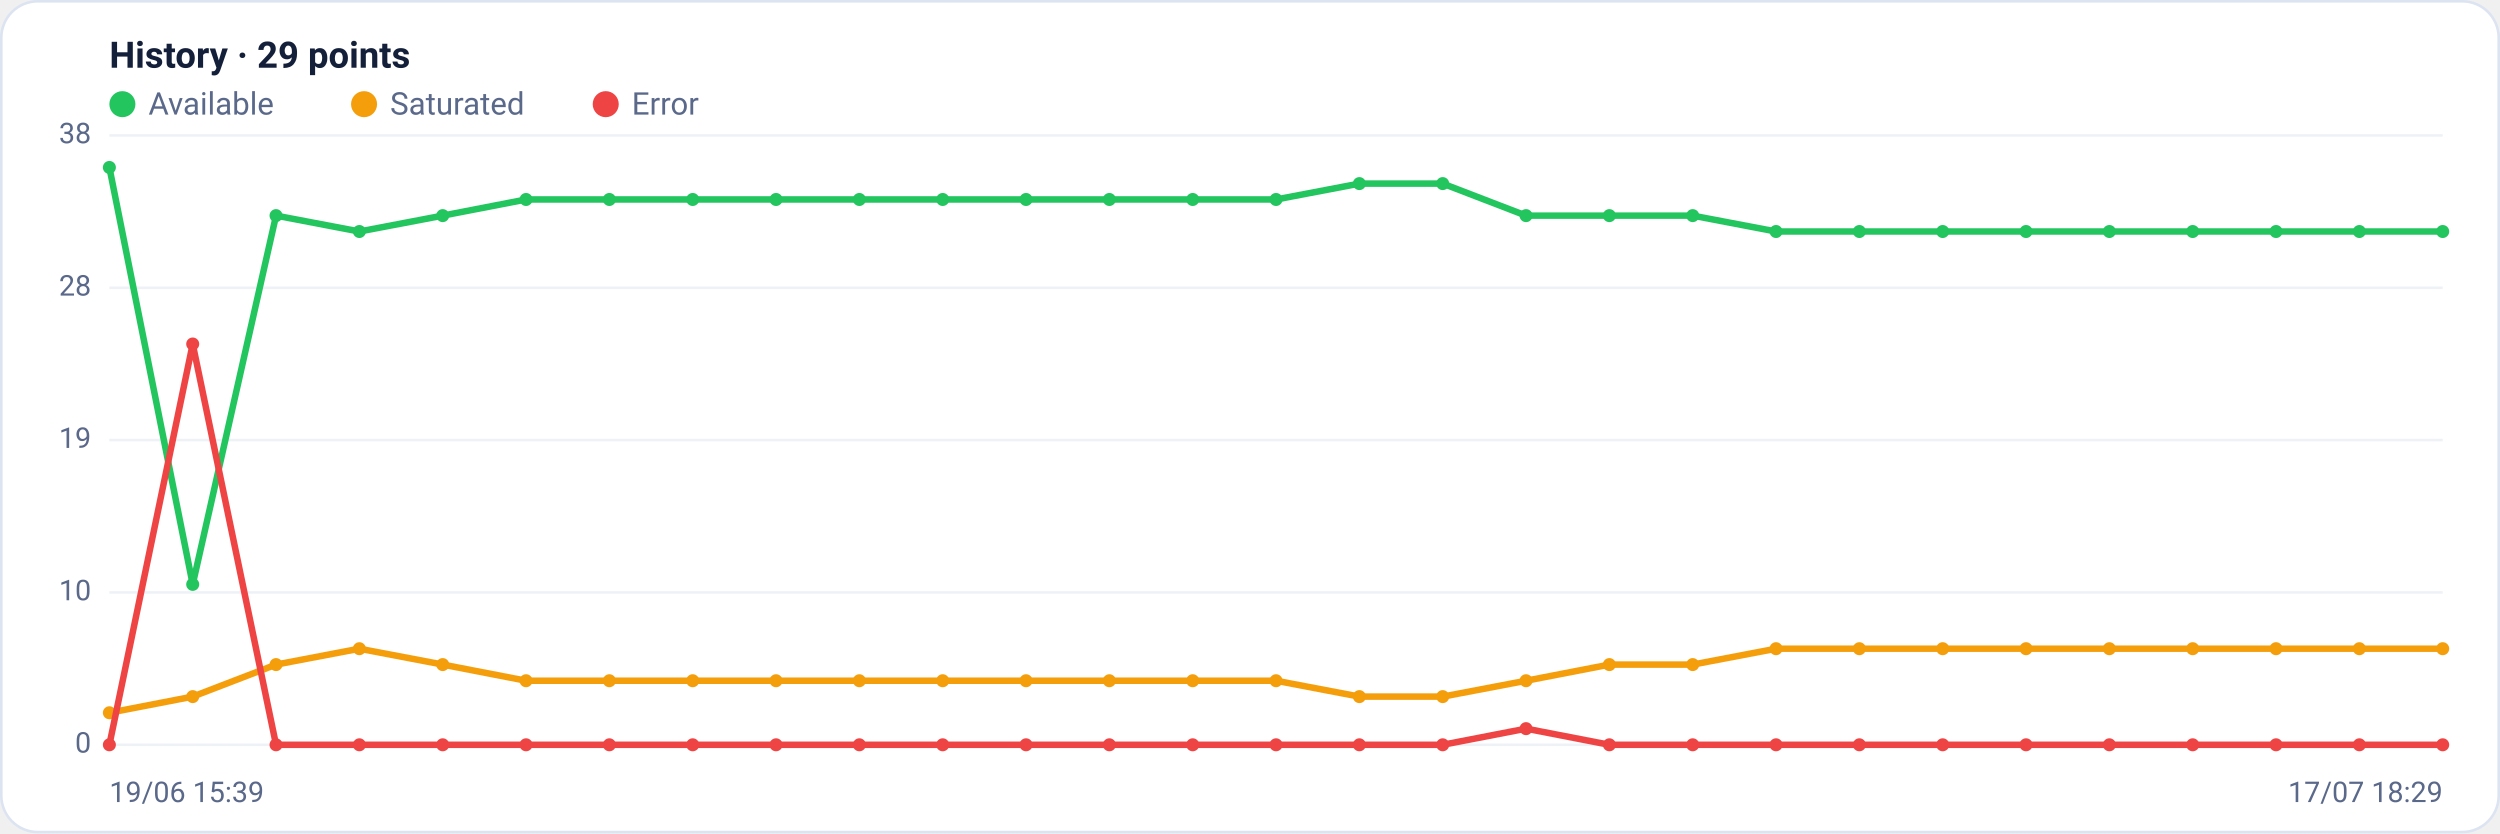
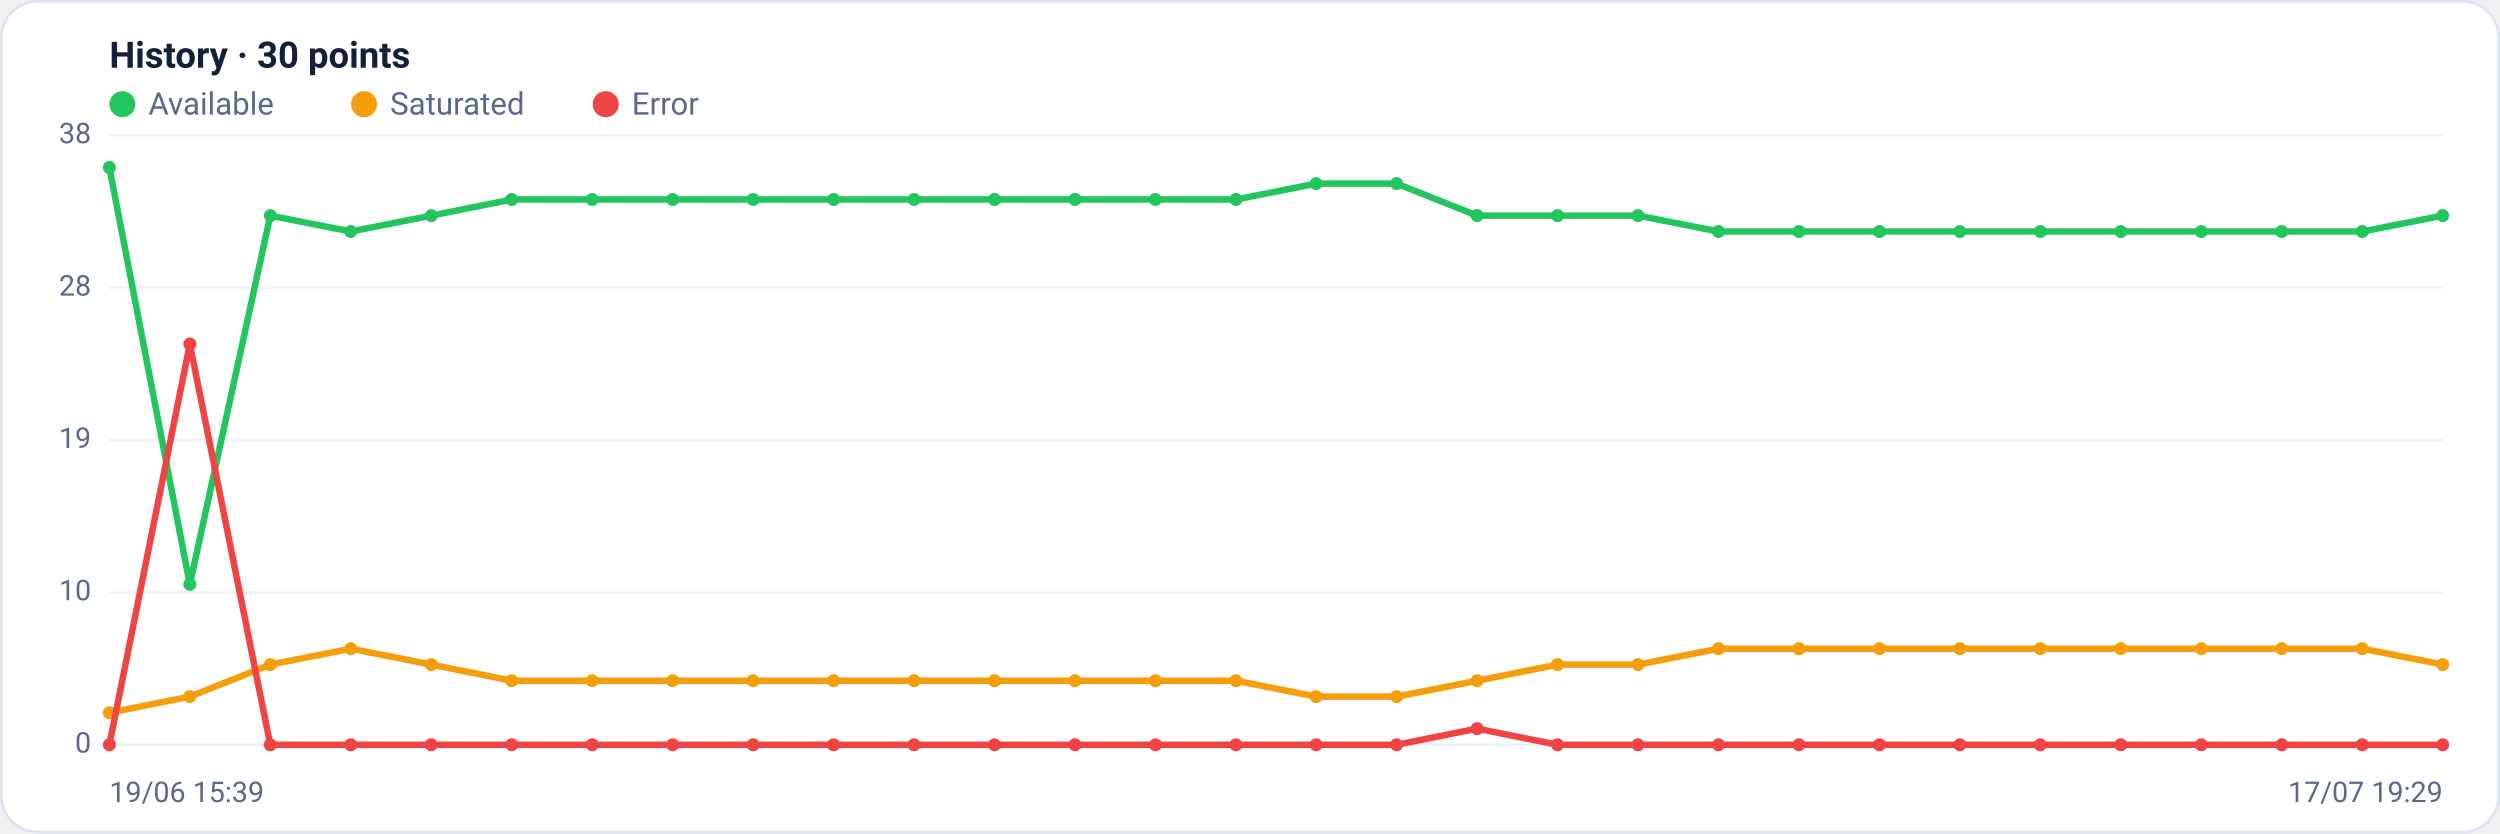
<svg xmlns="http://www.w3.org/2000/svg" viewBox="0 0 960 320" width="960" height="320" font-family="Segoe UI, system-ui, -apple-system, Roboto, Helvetica, Arial, sans-serif" role="img" aria-label="Availability history per region">
  <rect x="0.5" y="0.5" width="959" height="319" rx="14" fill="#ffffff" stroke="#dce3f1" />
-   <text x="42" y="26" font-size="14" font-weight="600" fill="#14203a">History · 29 points</text>
+   <text x="42" y="26" font-size="14" font-weight="600" fill="#14203a">History · 30 points</text>
  <circle cx="47" cy="40" r="5" fill="#22c55e" />
  <text x="57" y="44" font-size="12" fill="#5a688a">Available</text>
  <circle cx="139.8" cy="40" r="5" fill="#f59e0b" />
  <text x="149.8" y="44" font-size="12" fill="#5a688a">Saturated</text>
  <circle cx="232.6" cy="40" r="5" fill="#ef4444" />
  <text x="242.6" y="44" font-size="12" fill="#5a688a">Error</text>
  <line x1="42" y1="286.0" x2="938" y2="286.0" stroke="#eef2f7" stroke-width="1" />
  <text x="35" y="289.0" text-anchor="end" font-size="11" fill="#5a688a">0</text>
  <line x1="42" y1="227.5" x2="938" y2="227.5" stroke="#eef2f7" stroke-width="1" />
  <text x="35" y="230.5" text-anchor="end" font-size="11" fill="#5a688a">10</text>
  <line x1="42" y1="169.0" x2="938" y2="169.0" stroke="#eef2f7" stroke-width="1" />
  <text x="35" y="172.0" text-anchor="end" font-size="11" fill="#5a688a">19</text>
  <line x1="42" y1="110.5" x2="938" y2="110.5" stroke="#eef2f7" stroke-width="1" />
  <text x="35" y="113.5" text-anchor="end" font-size="11" fill="#5a688a">28</text>
  <line x1="42" y1="52.0" x2="938" y2="52.0" stroke="#eef2f7" stroke-width="1" />
  <text x="35" y="55.0" text-anchor="end" font-size="11" fill="#5a688a">38</text>
-   <polyline fill="none" stroke="#22c55e" stroke-width="2.5" stroke-linejoin="round" stroke-linecap="round" points="42.0,64.3 74.0,224.4 106.0,82.8 138.0,88.9 170.0,82.8 202.0,76.6 234.0,76.6 266.0,76.6 298.0,76.6 330.0,76.6 362.0,76.6 394.0,76.6 426.0,76.6 458.0,76.6 490.0,76.6 522.0,70.5 554.0,70.5 586.0,82.8 618.0,82.8 650.0,82.8 682.0,88.9 714.0,88.9 746.0,88.9 778.0,88.9 810.0,88.9 842.0,88.9 874.0,88.9 906.0,88.9 938.0,88.9" />
+   <polyline fill="none" stroke="#22c55e" stroke-width="2.5" stroke-linejoin="round" stroke-linecap="round" points="42.0,64.3 72.9,224.4 103.8,82.8 134.7,88.9 165.6,82.8 196.5,76.6 227.4,76.6 258.3,76.6 289.2,76.6 320.1,76.6 351.0,76.6 381.9,76.6 412.8,76.6 443.7,76.6 474.6,76.6 505.4,70.5 536.3,70.5 567.2,82.8 598.1,82.8 629.0,82.8 659.9,88.9 690.8,88.9 721.7,88.9 752.6,88.9 783.5,88.9 814.4,88.9 845.3,88.9 876.2,88.9 907.1,88.9 938.0,82.8" />
  <circle cx="42.0" cy="64.3" r="2.5" fill="#22c55e" />
-   <circle cx="74.0" cy="224.4" r="2.5" fill="#22c55e" />
-   <circle cx="106.0" cy="82.8" r="2.5" fill="#22c55e" />
-   <circle cx="138.0" cy="88.9" r="2.5" fill="#22c55e" />
-   <circle cx="170.0" cy="82.8" r="2.5" fill="#22c55e" />
-   <circle cx="202.0" cy="76.6" r="2.5" fill="#22c55e" />
-   <circle cx="234.0" cy="76.6" r="2.5" fill="#22c55e" />
-   <circle cx="266.0" cy="76.6" r="2.5" fill="#22c55e" />
-   <circle cx="298.0" cy="76.6" r="2.5" fill="#22c55e" />
-   <circle cx="330.0" cy="76.6" r="2.5" fill="#22c55e" />
-   <circle cx="362.0" cy="76.6" r="2.5" fill="#22c55e" />
-   <circle cx="394.0" cy="76.6" r="2.5" fill="#22c55e" />
-   <circle cx="426.0" cy="76.6" r="2.5" fill="#22c55e" />
-   <circle cx="458.0" cy="76.6" r="2.5" fill="#22c55e" />
-   <circle cx="490.0" cy="76.6" r="2.5" fill="#22c55e" />
-   <circle cx="522.0" cy="70.5" r="2.5" fill="#22c55e" />
-   <circle cx="554.0" cy="70.5" r="2.5" fill="#22c55e" />
-   <circle cx="586.0" cy="82.8" r="2.5" fill="#22c55e" />
-   <circle cx="618.0" cy="82.8" r="2.5" fill="#22c55e" />
-   <circle cx="650.0" cy="82.8" r="2.5" fill="#22c55e" />
-   <circle cx="682.0" cy="88.9" r="2.5" fill="#22c55e" />
-   <circle cx="714.0" cy="88.9" r="2.5" fill="#22c55e" />
-   <circle cx="746.0" cy="88.9" r="2.5" fill="#22c55e" />
-   <circle cx="778.0" cy="88.9" r="2.5" fill="#22c55e" />
-   <circle cx="810.0" cy="88.9" r="2.5" fill="#22c55e" />
-   <circle cx="842.0" cy="88.9" r="2.5" fill="#22c55e" />
-   <circle cx="874.0" cy="88.9" r="2.5" fill="#22c55e" />
-   <circle cx="906.0" cy="88.9" r="2.5" fill="#22c55e" />
-   <circle cx="938.0" cy="88.9" r="2.5" fill="#22c55e" />
-   <polyline fill="none" stroke="#f59e0b" stroke-width="2.5" stroke-linejoin="round" stroke-linecap="round" points="42.0,273.7 74.0,267.5 106.0,255.2 138.0,249.1 170.0,255.2 202.0,261.4 234.0,261.4 266.0,261.4 298.0,261.4 330.0,261.4 362.0,261.4 394.0,261.4 426.0,261.4 458.0,261.4 490.0,261.4 522.0,267.5 554.0,267.5 586.0,261.4 618.0,255.2 650.0,255.2 682.0,249.1 714.0,249.1 746.0,249.1 778.0,249.1 810.0,249.1 842.0,249.1 874.0,249.1 906.0,249.1 938.0,249.1" />
+   <circle cx="72.9" cy="224.4" r="2.5" fill="#22c55e" />
+   <circle cx="103.8" cy="82.8" r="2.5" fill="#22c55e" />
+   <circle cx="134.7" cy="88.9" r="2.5" fill="#22c55e" />
+   <circle cx="165.6" cy="82.8" r="2.5" fill="#22c55e" />
+   <circle cx="196.5" cy="76.6" r="2.5" fill="#22c55e" />
+   <circle cx="227.4" cy="76.6" r="2.5" fill="#22c55e" />
+   <circle cx="258.3" cy="76.6" r="2.5" fill="#22c55e" />
+   <circle cx="289.2" cy="76.6" r="2.5" fill="#22c55e" />
+   <circle cx="320.1" cy="76.6" r="2.5" fill="#22c55e" />
+   <circle cx="351.0" cy="76.6" r="2.5" fill="#22c55e" />
+   <circle cx="381.9" cy="76.6" r="2.5" fill="#22c55e" />
+   <circle cx="412.8" cy="76.6" r="2.5" fill="#22c55e" />
+   <circle cx="443.7" cy="76.6" r="2.5" fill="#22c55e" />
+   <circle cx="474.6" cy="76.6" r="2.5" fill="#22c55e" />
+   <circle cx="505.4" cy="70.5" r="2.5" fill="#22c55e" />
+   <circle cx="536.3" cy="70.5" r="2.5" fill="#22c55e" />
+   <circle cx="567.2" cy="82.8" r="2.5" fill="#22c55e" />
+   <circle cx="598.1" cy="82.8" r="2.5" fill="#22c55e" />
+   <circle cx="629.0" cy="82.8" r="2.5" fill="#22c55e" />
+   <circle cx="659.9" cy="88.9" r="2.5" fill="#22c55e" />
+   <circle cx="690.8" cy="88.9" r="2.5" fill="#22c55e" />
+   <circle cx="721.7" cy="88.9" r="2.5" fill="#22c55e" />
+   <circle cx="752.6" cy="88.9" r="2.5" fill="#22c55e" />
+   <circle cx="783.5" cy="88.9" r="2.5" fill="#22c55e" />
+   <circle cx="814.4" cy="88.9" r="2.5" fill="#22c55e" />
+   <circle cx="845.3" cy="88.9" r="2.5" fill="#22c55e" />
+   <circle cx="876.2" cy="88.9" r="2.5" fill="#22c55e" />
+   <circle cx="907.1" cy="88.9" r="2.5" fill="#22c55e" />
+   <circle cx="938.0" cy="82.8" r="2.5" fill="#22c55e" />
+   <polyline fill="none" stroke="#f59e0b" stroke-width="2.5" stroke-linejoin="round" stroke-linecap="round" points="42.0,273.7 72.9,267.5 103.8,255.2 134.7,249.1 165.6,255.2 196.5,261.4 227.4,261.4 258.3,261.4 289.2,261.4 320.1,261.4 351.0,261.4 381.9,261.4 412.8,261.4 443.7,261.4 474.6,261.4 505.4,267.5 536.3,267.5 567.2,261.4 598.1,255.2 629.0,255.2 659.9,249.1 690.8,249.1 721.7,249.1 752.6,249.1 783.5,249.1 814.4,249.1 845.3,249.1 876.2,249.1 907.1,249.1 938.0,255.2" />
  <circle cx="42.0" cy="273.7" r="2.5" fill="#f59e0b" />
-   <circle cx="74.0" cy="267.5" r="2.5" fill="#f59e0b" />
-   <circle cx="106.0" cy="255.2" r="2.5" fill="#f59e0b" />
-   <circle cx="138.0" cy="249.1" r="2.5" fill="#f59e0b" />
-   <circle cx="170.0" cy="255.2" r="2.5" fill="#f59e0b" />
-   <circle cx="202.0" cy="261.4" r="2.5" fill="#f59e0b" />
-   <circle cx="234.0" cy="261.4" r="2.5" fill="#f59e0b" />
-   <circle cx="266.0" cy="261.4" r="2.5" fill="#f59e0b" />
-   <circle cx="298.0" cy="261.4" r="2.5" fill="#f59e0b" />
-   <circle cx="330.0" cy="261.4" r="2.5" fill="#f59e0b" />
-   <circle cx="362.0" cy="261.4" r="2.5" fill="#f59e0b" />
-   <circle cx="394.0" cy="261.4" r="2.5" fill="#f59e0b" />
-   <circle cx="426.0" cy="261.4" r="2.5" fill="#f59e0b" />
-   <circle cx="458.0" cy="261.4" r="2.5" fill="#f59e0b" />
-   <circle cx="490.0" cy="261.4" r="2.5" fill="#f59e0b" />
-   <circle cx="522.0" cy="267.5" r="2.5" fill="#f59e0b" />
-   <circle cx="554.0" cy="267.5" r="2.5" fill="#f59e0b" />
-   <circle cx="586.0" cy="261.4" r="2.5" fill="#f59e0b" />
-   <circle cx="618.0" cy="255.2" r="2.5" fill="#f59e0b" />
-   <circle cx="650.0" cy="255.2" r="2.5" fill="#f59e0b" />
-   <circle cx="682.0" cy="249.1" r="2.5" fill="#f59e0b" />
-   <circle cx="714.0" cy="249.1" r="2.5" fill="#f59e0b" />
-   <circle cx="746.0" cy="249.1" r="2.5" fill="#f59e0b" />
-   <circle cx="778.0" cy="249.1" r="2.5" fill="#f59e0b" />
-   <circle cx="810.0" cy="249.1" r="2.5" fill="#f59e0b" />
-   <circle cx="842.0" cy="249.1" r="2.5" fill="#f59e0b" />
-   <circle cx="874.0" cy="249.1" r="2.5" fill="#f59e0b" />
-   <circle cx="906.0" cy="249.1" r="2.5" fill="#f59e0b" />
-   <circle cx="938.0" cy="249.1" r="2.5" fill="#f59e0b" />
-   <polyline fill="none" stroke="#ef4444" stroke-width="2.5" stroke-linejoin="round" stroke-linecap="round" points="42.0,286.0 74.0,132.1 106.0,286.0 138.0,286.0 170.0,286.0 202.0,286.0 234.0,286.0 266.0,286.0 298.0,286.0 330.0,286.0 362.0,286.0 394.0,286.0 426.0,286.0 458.0,286.0 490.0,286.0 522.0,286.0 554.0,286.0 586.0,279.8 618.0,286.0 650.0,286.0 682.0,286.0 714.0,286.0 746.0,286.0 778.0,286.0 810.0,286.0 842.0,286.0 874.0,286.0 906.0,286.0 938.0,286.0" />
+   <circle cx="72.9" cy="267.5" r="2.5" fill="#f59e0b" />
+   <circle cx="103.8" cy="255.2" r="2.5" fill="#f59e0b" />
+   <circle cx="134.7" cy="249.1" r="2.5" fill="#f59e0b" />
+   <circle cx="165.6" cy="255.2" r="2.5" fill="#f59e0b" />
+   <circle cx="196.5" cy="261.4" r="2.5" fill="#f59e0b" />
+   <circle cx="227.4" cy="261.4" r="2.5" fill="#f59e0b" />
+   <circle cx="258.3" cy="261.4" r="2.5" fill="#f59e0b" />
+   <circle cx="289.2" cy="261.4" r="2.5" fill="#f59e0b" />
+   <circle cx="320.1" cy="261.4" r="2.5" fill="#f59e0b" />
+   <circle cx="351.0" cy="261.4" r="2.5" fill="#f59e0b" />
+   <circle cx="381.9" cy="261.4" r="2.5" fill="#f59e0b" />
+   <circle cx="412.8" cy="261.4" r="2.5" fill="#f59e0b" />
+   <circle cx="443.7" cy="261.4" r="2.5" fill="#f59e0b" />
+   <circle cx="474.6" cy="261.4" r="2.5" fill="#f59e0b" />
+   <circle cx="505.4" cy="267.5" r="2.5" fill="#f59e0b" />
+   <circle cx="536.3" cy="267.5" r="2.5" fill="#f59e0b" />
+   <circle cx="567.2" cy="261.4" r="2.5" fill="#f59e0b" />
+   <circle cx="598.1" cy="255.2" r="2.5" fill="#f59e0b" />
+   <circle cx="629.0" cy="255.2" r="2.5" fill="#f59e0b" />
+   <circle cx="659.9" cy="249.1" r="2.5" fill="#f59e0b" />
+   <circle cx="690.8" cy="249.1" r="2.5" fill="#f59e0b" />
+   <circle cx="721.7" cy="249.1" r="2.5" fill="#f59e0b" />
+   <circle cx="752.6" cy="249.1" r="2.5" fill="#f59e0b" />
+   <circle cx="783.5" cy="249.1" r="2.5" fill="#f59e0b" />
+   <circle cx="814.4" cy="249.1" r="2.5" fill="#f59e0b" />
+   <circle cx="845.3" cy="249.1" r="2.5" fill="#f59e0b" />
+   <circle cx="876.2" cy="249.1" r="2.5" fill="#f59e0b" />
+   <circle cx="907.1" cy="249.1" r="2.5" fill="#f59e0b" />
+   <circle cx="938.0" cy="255.2" r="2.5" fill="#f59e0b" />
+   <polyline fill="none" stroke="#ef4444" stroke-width="2.5" stroke-linejoin="round" stroke-linecap="round" points="42.0,286.0 72.9,132.1 103.8,286.0 134.7,286.0 165.6,286.0 196.5,286.0 227.4,286.0 258.3,286.0 289.2,286.0 320.1,286.0 351.0,286.0 381.9,286.0 412.8,286.0 443.7,286.0 474.6,286.0 505.4,286.0 536.3,286.0 567.2,279.8 598.1,286.0 629.0,286.0 659.9,286.0 690.8,286.0 721.7,286.0 752.6,286.0 783.5,286.0 814.4,286.0 845.3,286.0 876.2,286.0 907.1,286.0 938.0,286.0" />
  <circle cx="42.0" cy="286.0" r="2.5" fill="#ef4444" />
-   <circle cx="74.0" cy="132.1" r="2.5" fill="#ef4444" />
-   <circle cx="106.0" cy="286.0" r="2.5" fill="#ef4444" />
-   <circle cx="138.0" cy="286.0" r="2.5" fill="#ef4444" />
-   <circle cx="170.0" cy="286.0" r="2.5" fill="#ef4444" />
-   <circle cx="202.0" cy="286.0" r="2.5" fill="#ef4444" />
-   <circle cx="234.0" cy="286.0" r="2.5" fill="#ef4444" />
-   <circle cx="266.0" cy="286.0" r="2.5" fill="#ef4444" />
-   <circle cx="298.0" cy="286.0" r="2.5" fill="#ef4444" />
-   <circle cx="330.0" cy="286.0" r="2.5" fill="#ef4444" />
-   <circle cx="362.0" cy="286.0" r="2.5" fill="#ef4444" />
-   <circle cx="394.0" cy="286.0" r="2.5" fill="#ef4444" />
-   <circle cx="426.0" cy="286.0" r="2.5" fill="#ef4444" />
-   <circle cx="458.0" cy="286.0" r="2.5" fill="#ef4444" />
-   <circle cx="490.0" cy="286.0" r="2.5" fill="#ef4444" />
-   <circle cx="522.0" cy="286.0" r="2.5" fill="#ef4444" />
-   <circle cx="554.0" cy="286.0" r="2.5" fill="#ef4444" />
-   <circle cx="586.0" cy="279.8" r="2.5" fill="#ef4444" />
-   <circle cx="618.0" cy="286.0" r="2.5" fill="#ef4444" />
-   <circle cx="650.0" cy="286.0" r="2.5" fill="#ef4444" />
-   <circle cx="682.0" cy="286.0" r="2.5" fill="#ef4444" />
-   <circle cx="714.0" cy="286.0" r="2.5" fill="#ef4444" />
-   <circle cx="746.0" cy="286.0" r="2.5" fill="#ef4444" />
-   <circle cx="778.0" cy="286.0" r="2.5" fill="#ef4444" />
-   <circle cx="810.0" cy="286.0" r="2.5" fill="#ef4444" />
-   <circle cx="842.0" cy="286.0" r="2.5" fill="#ef4444" />
-   <circle cx="874.0" cy="286.0" r="2.5" fill="#ef4444" />
-   <circle cx="906.0" cy="286.0" r="2.5" fill="#ef4444" />
+   <circle cx="72.9" cy="132.1" r="2.5" fill="#ef4444" />
+   <circle cx="103.8" cy="286.0" r="2.5" fill="#ef4444" />
+   <circle cx="134.7" cy="286.0" r="2.5" fill="#ef4444" />
+   <circle cx="165.6" cy="286.0" r="2.5" fill="#ef4444" />
+   <circle cx="196.5" cy="286.0" r="2.5" fill="#ef4444" />
+   <circle cx="227.4" cy="286.0" r="2.5" fill="#ef4444" />
+   <circle cx="258.3" cy="286.0" r="2.5" fill="#ef4444" />
+   <circle cx="289.2" cy="286.0" r="2.5" fill="#ef4444" />
+   <circle cx="320.1" cy="286.0" r="2.5" fill="#ef4444" />
+   <circle cx="351.0" cy="286.0" r="2.5" fill="#ef4444" />
+   <circle cx="381.9" cy="286.0" r="2.5" fill="#ef4444" />
+   <circle cx="412.8" cy="286.0" r="2.5" fill="#ef4444" />
+   <circle cx="443.7" cy="286.0" r="2.5" fill="#ef4444" />
+   <circle cx="474.6" cy="286.0" r="2.5" fill="#ef4444" />
+   <circle cx="505.4" cy="286.0" r="2.5" fill="#ef4444" />
+   <circle cx="536.3" cy="286.0" r="2.5" fill="#ef4444" />
+   <circle cx="567.2" cy="279.8" r="2.5" fill="#ef4444" />
+   <circle cx="598.1" cy="286.0" r="2.5" fill="#ef4444" />
+   <circle cx="629.0" cy="286.0" r="2.5" fill="#ef4444" />
+   <circle cx="659.9" cy="286.0" r="2.5" fill="#ef4444" />
+   <circle cx="690.8" cy="286.0" r="2.5" fill="#ef4444" />
+   <circle cx="721.7" cy="286.0" r="2.5" fill="#ef4444" />
+   <circle cx="752.6" cy="286.0" r="2.5" fill="#ef4444" />
+   <circle cx="783.5" cy="286.0" r="2.5" fill="#ef4444" />
+   <circle cx="814.4" cy="286.0" r="2.5" fill="#ef4444" />
+   <circle cx="845.3" cy="286.0" r="2.5" fill="#ef4444" />
+   <circle cx="876.2" cy="286.0" r="2.5" fill="#ef4444" />
+   <circle cx="907.1" cy="286.0" r="2.5" fill="#ef4444" />
  <circle cx="938.0" cy="286.0" r="2.5" fill="#ef4444" />
  <text x="42" y="308" font-size="11" fill="#5a688a">19/06 15:39</text>
-   <text x="938" y="308" text-anchor="end" font-size="11" fill="#5a688a">17/07 18:29</text>
+   <text x="938" y="308" text-anchor="end" font-size="11" fill="#5a688a">17/07 19:29</text>
</svg>
